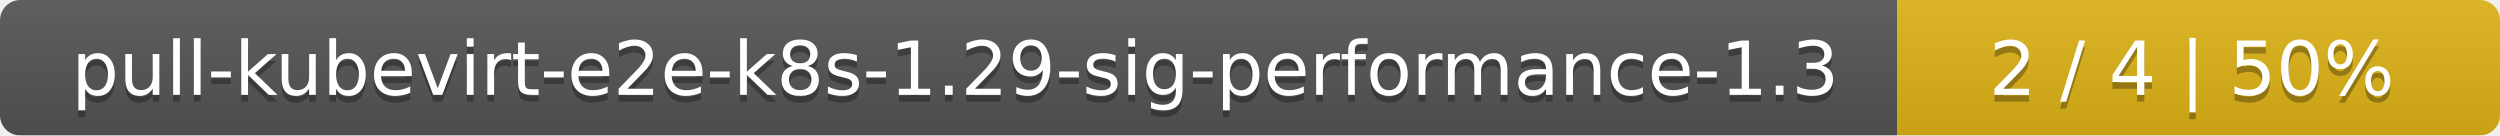
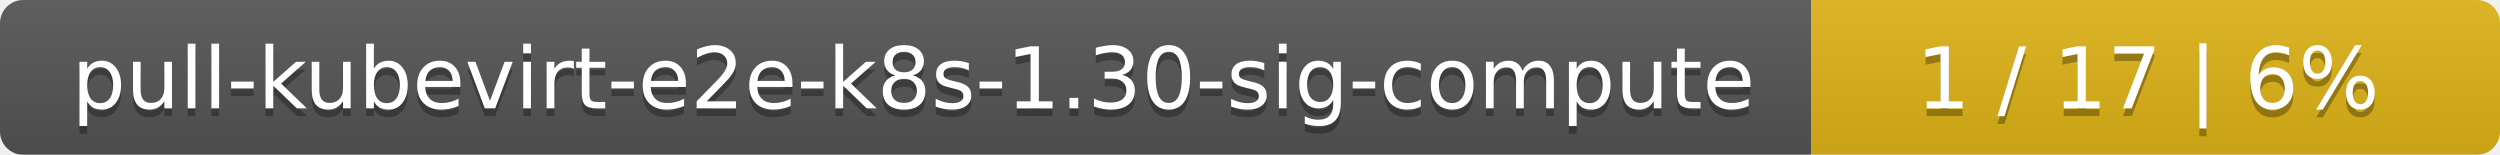
- <svg xmlns="http://www.w3.org/2000/svg" width="369" height="20">
+ <svg xmlns="http://www.w3.org/2000/svg" width="323" height="20">
  <linearGradient id="smooth" x2="0" y2="100%">
    <stop offset="0" stop-color="#bbb" stop-opacity=".1" />
    <stop offset="1" stop-opacity=".1" />
  </linearGradient>
  <mask id="round">
-     <rect width="369" height="20" rx="3" fill="#fff" />
+     <rect width="323" height="20" rx="3" fill="#fff" />
  </mask>
  <g mask="url(#round)">
-     <rect width="280" height="20" fill="#555" />
-     <rect x="280" width="89" height="20" fill="#dfb317" />
-     <rect width="369" height="20" fill="url(#smooth)" />
+     <rect width="234" height="20" fill="#555" />
+     <rect x="234" width="89" height="20" fill="#dfb317" />
+     <rect width="323" height="20" fill="url(#smooth)" />
  </g>
  <g fill="#fff" text-anchor="middle" font-family="DejaVu Sans,Verdana,Geneva,sans-serif" font-size="11">
-     <text x="141" y="15" fill="#010101" fill-opacity=".3">pull-kubevirt-e2e-k8s-1.29-sig-performance-1.3</text>
-     <text x="141" y="14">pull-kubevirt-e2e-k8s-1.29-sig-performance-1.3</text>
-     <text x="323.5" y="15" fill="#010101" fill-opacity=".3">2 / 4    |    50%</text>
-     <text x="323.5" y="14">2 / 4    |    50%</text>
+     <text x="118" y="15" fill="#010101" fill-opacity=".3">pull-kubevirt-e2e-k8s-1.30-sig-compute</text>
+     <text x="118" y="14">pull-kubevirt-e2e-k8s-1.30-sig-compute</text>
+     <text x="277.5" y="15" fill="#010101" fill-opacity=".3">1 / 17    |    6%</text>
+     <text x="277.5" y="14">1 / 17    |    6%</text>
  </g>
</svg>
